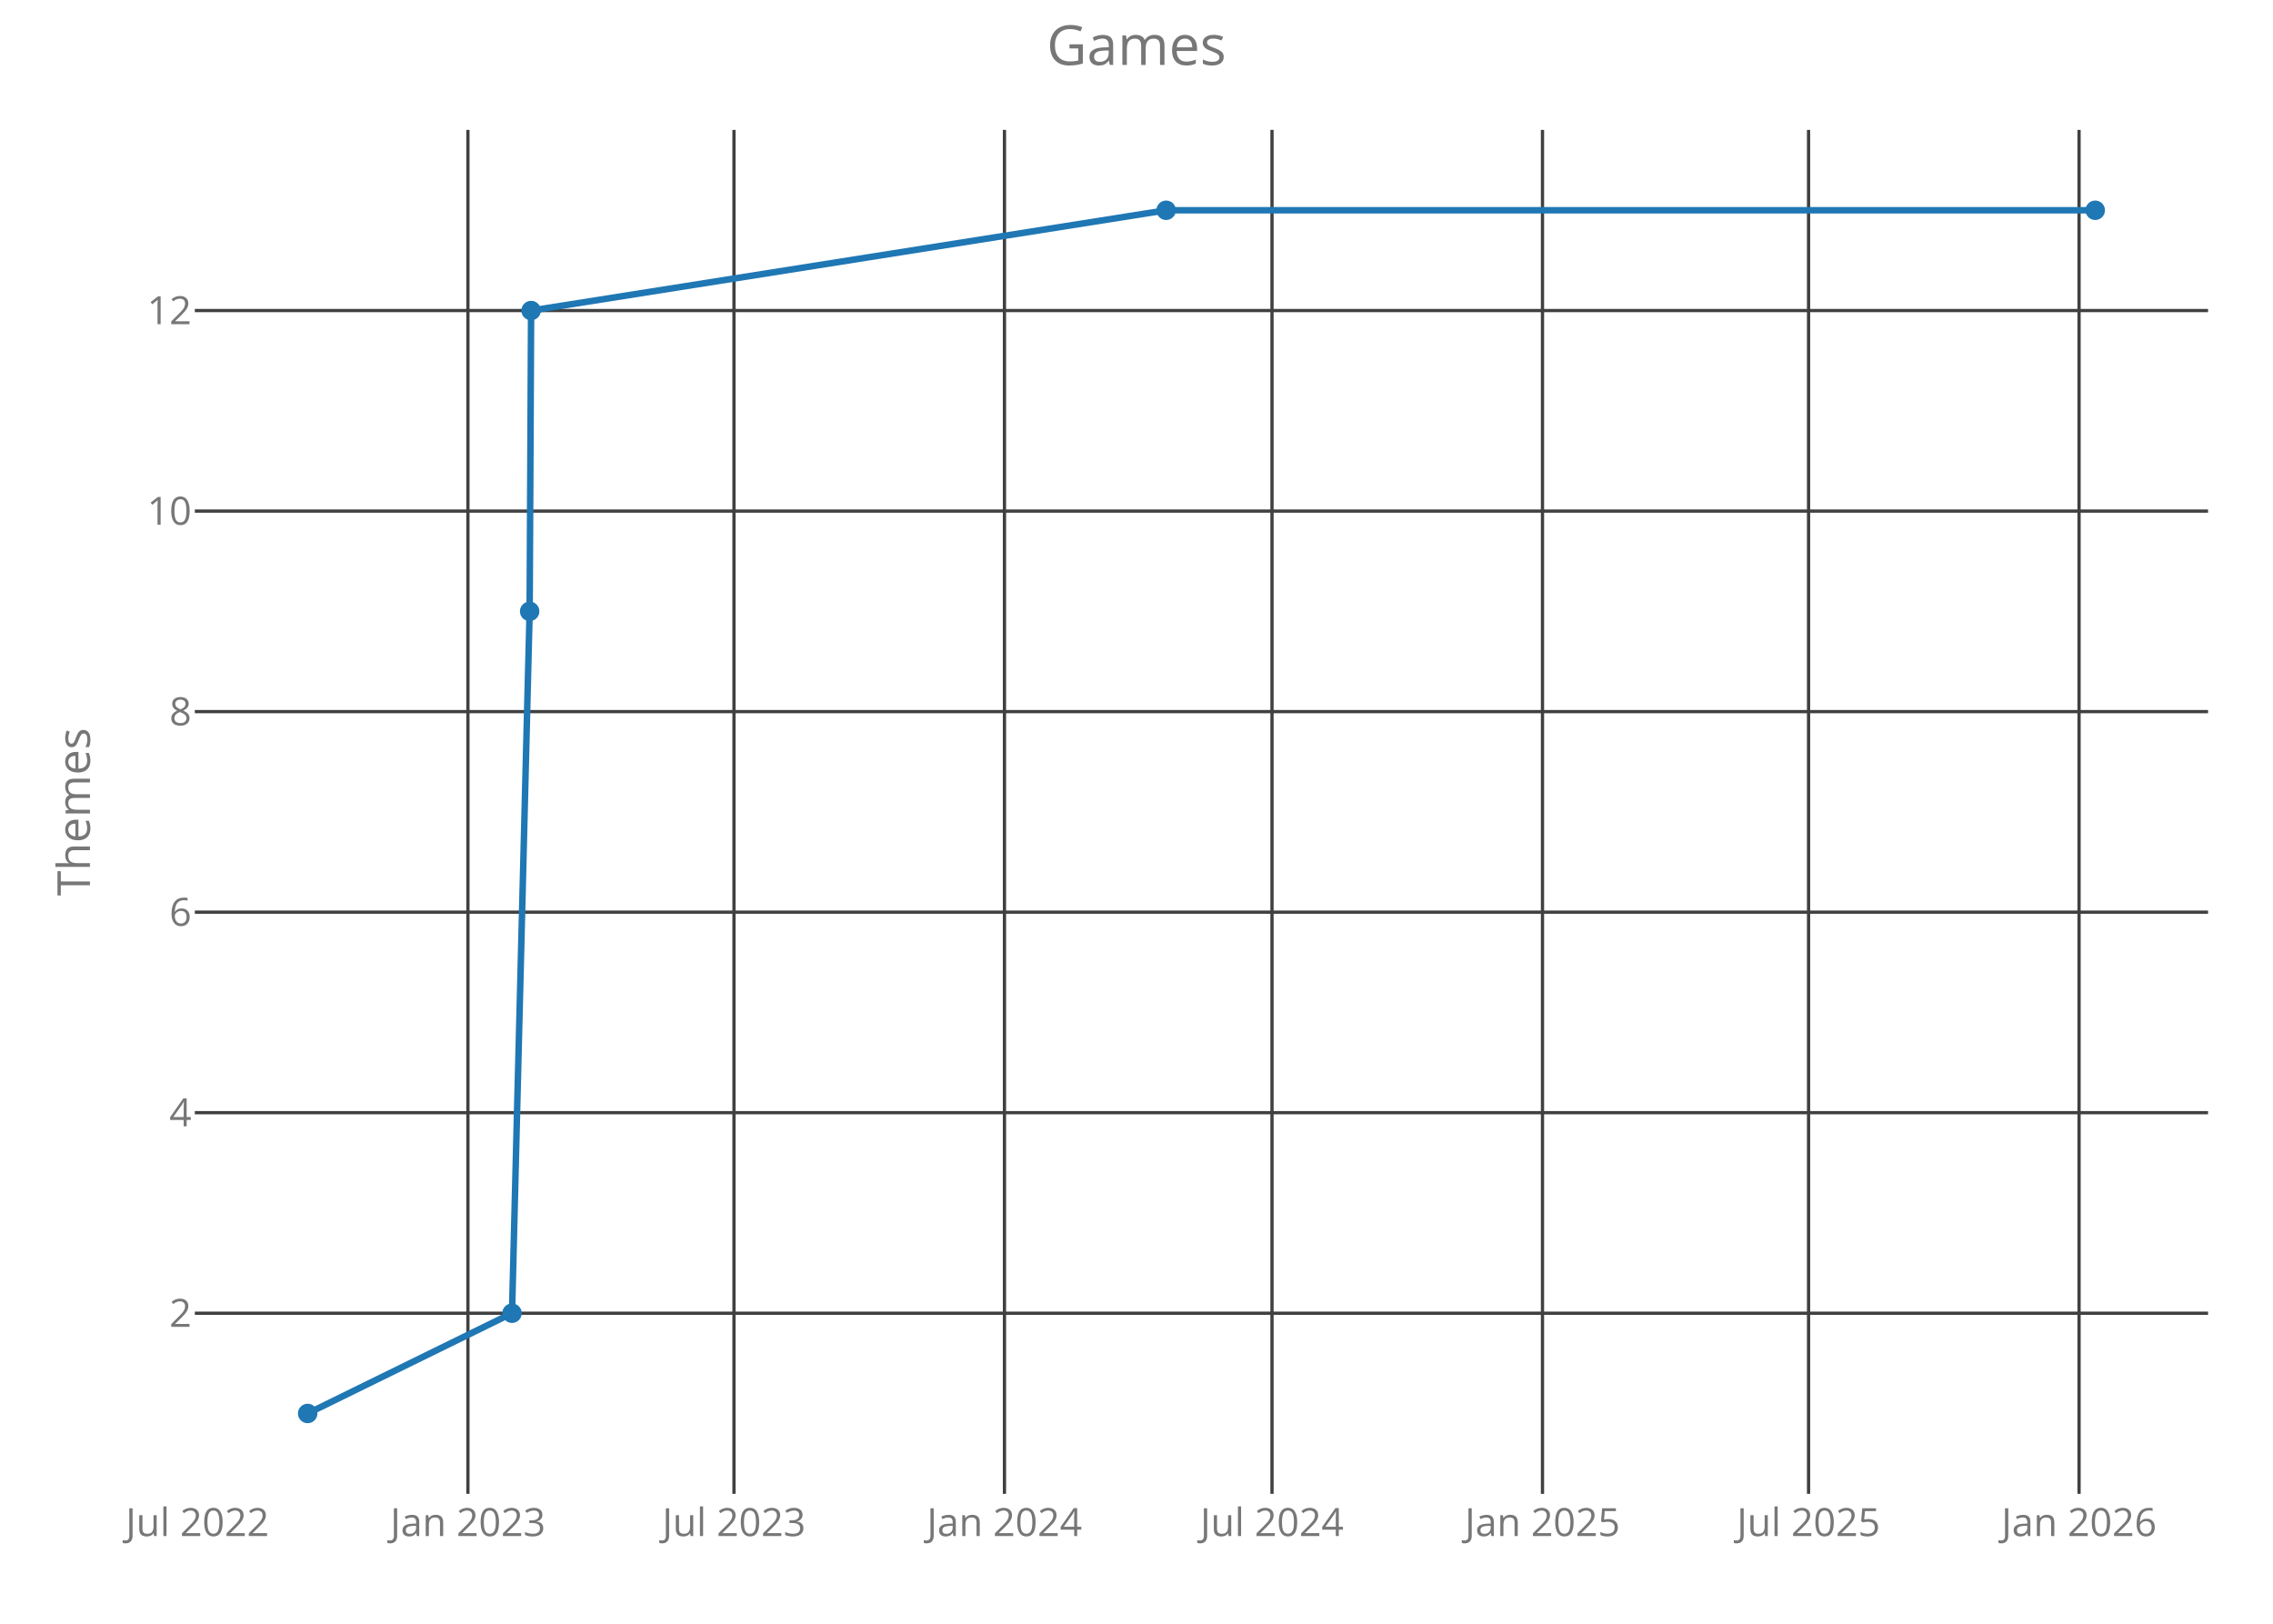
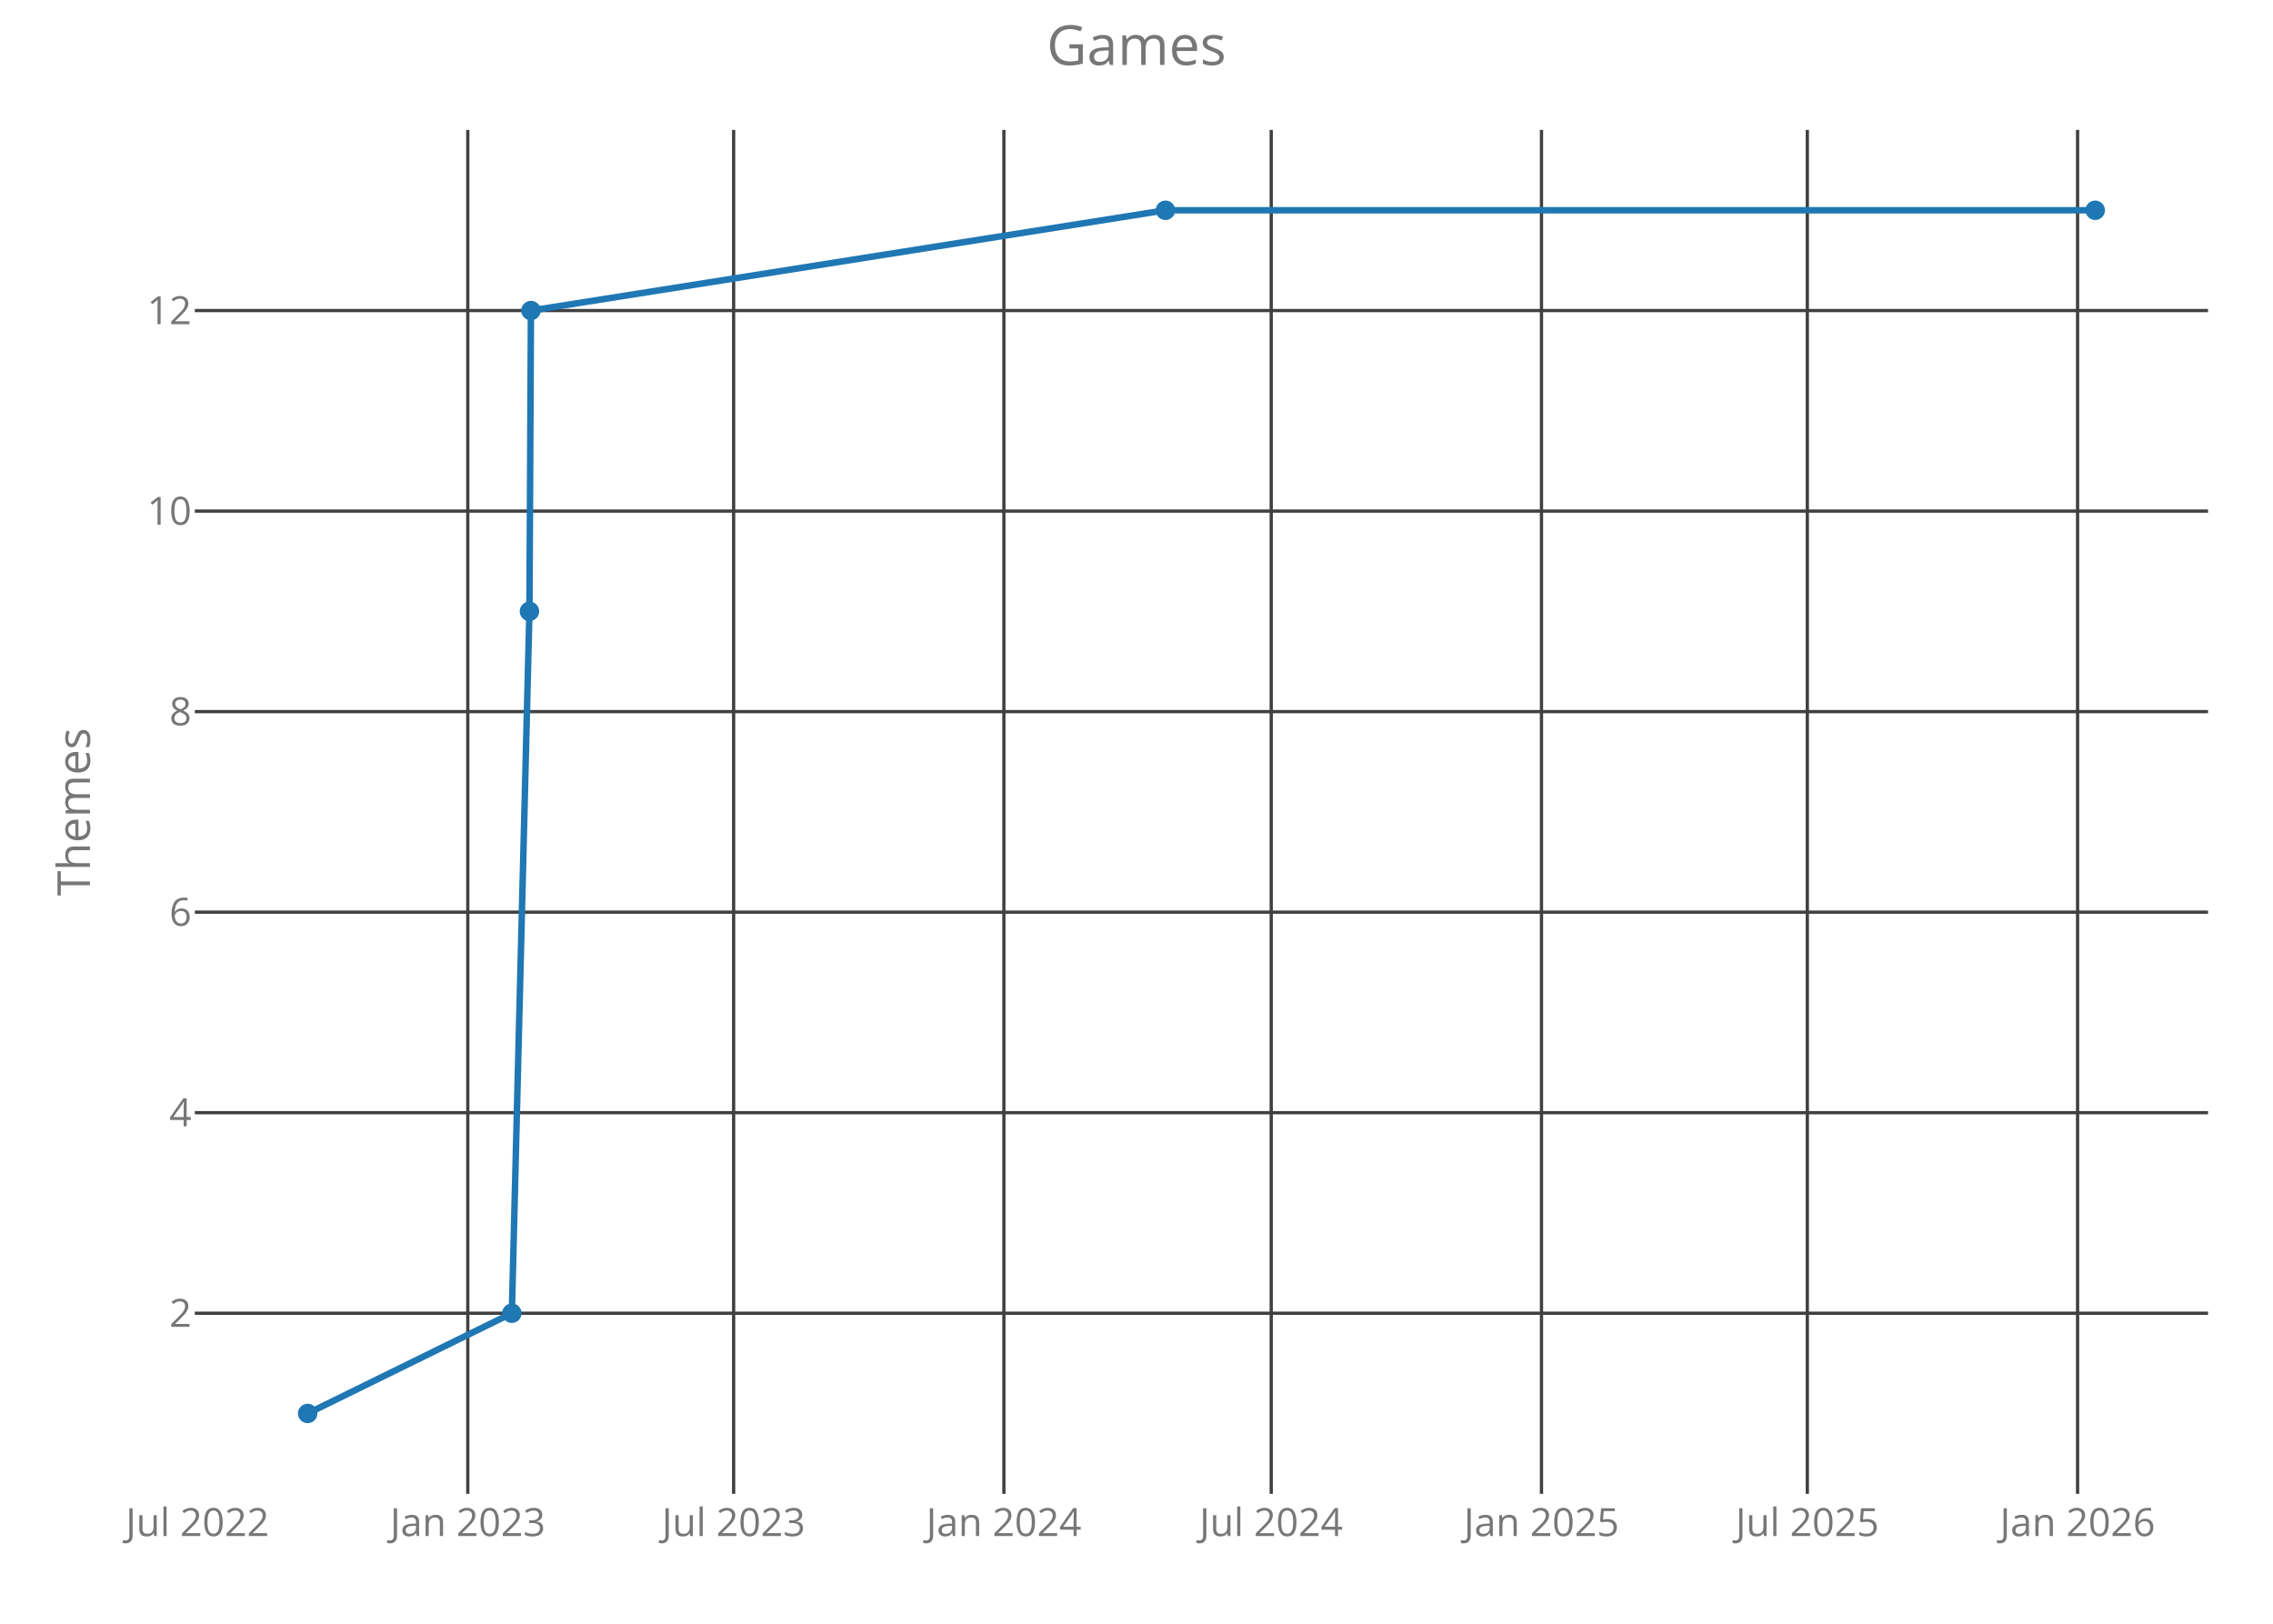
<svg xmlns="http://www.w3.org/2000/svg" class="main-svg" width="700" height="500" style="" viewBox="0 0 700 500">
  <rect x="0" y="0" width="700" height="500" style="fill: rgb(0, 0, 0); fill-opacity: 0;" />
-   <defs id="defs-968be7">
+   <defs id="defs-e2a682">
    <g class="clips">
-       <clipPath id="clip968be7xyplot" class="plotclip">
+       <clipPath id="clipe2a682xyplot" class="plotclip">
        <rect width="620" height="420" />
      </clipPath>
-       <clipPath class="axesclip" id="clip968be7x">
+       <clipPath class="axesclip" id="clipe2a682x">
        <rect x="60" y="0" width="620" height="500" />
      </clipPath>
-       <clipPath class="axesclip" id="clip968be7y">
+       <clipPath class="axesclip" id="clipe2a682y">
        <rect x="0" y="40" width="700" height="420" />
      </clipPath>
-       <clipPath class="axesclip" id="clip968be7xy">
+       <clipPath class="axesclip" id="clipe2a682xy">
        <rect x="60" y="40" width="620" height="420" />
      </clipPath>
    </g>
    <g class="gradients" />
  </defs>
  <g class="bglayer">
    <rect class="bg" x="60" y="40" width="620" height="420" style="fill: rgb(0, 0, 0); fill-opacity: 0; stroke-width: 0;" />
  </g>
  <g class="layer-below">
    <g class="imagelayer" />
    <g class="shapelayer" />
  </g>
  <g class="cartesianlayer">
    <g class="subplot xy">
      <g class="layer-subplot">
        <g class="shapelayer" />
        <g class="imagelayer" />
      </g>
      <g class="gridlayer">
        <g class="x">
-           <path class="xgrid crisp" transform="translate(144.1,0)" d="M0,40v420" style="stroke: rgb(64, 64, 64); stroke-opacity: 1; stroke-width: 1px;" />
-           <path class="xgrid crisp" transform="translate(226.04,0)" d="M0,40v420" style="stroke: rgb(64, 64, 64); stroke-opacity: 1; stroke-width: 1px;" />
-           <path class="xgrid crisp" transform="translate(309.34,0)" d="M0,40v420" style="stroke: rgb(64, 64, 64); stroke-opacity: 1; stroke-width: 1px;" />
-           <path class="xgrid crisp" transform="translate(391.73,0)" d="M0,40v420" style="stroke: rgb(64, 64, 64); stroke-opacity: 1; stroke-width: 1px;" />
-           <path class="xgrid crisp" transform="translate(475.03,0)" d="M0,40v420" style="stroke: rgb(64, 64, 64); stroke-opacity: 1; stroke-width: 1px;" />
-           <path class="xgrid crisp" transform="translate(556.97,0)" d="M0,40v420" style="stroke: rgb(64, 64, 64); stroke-opacity: 1; stroke-width: 1px;" />
-           <path class="xgrid crisp" transform="translate(640.27,0)" d="M0,40v420" style="stroke: rgb(64, 64, 64); stroke-opacity: 1; stroke-width: 1px;" />
+           <path class="xgrid crisp" transform="translate(144.06,0)" d="M0,40v420" style="stroke: rgb(64, 64, 64); stroke-opacity: 1; stroke-width: 1px;" />
+           <path class="xgrid crisp" transform="translate(225.93,0)" d="M0,40v420" style="stroke: rgb(64, 64, 64); stroke-opacity: 1; stroke-width: 1px;" />
+           <path class="xgrid crisp" transform="translate(309.16,0)" d="M0,40v420" style="stroke: rgb(64, 64, 64); stroke-opacity: 1; stroke-width: 1px;" />
+           <path class="xgrid crisp" transform="translate(391.49,0)" d="M0,40v420" style="stroke: rgb(64, 64, 64); stroke-opacity: 1; stroke-width: 1px;" />
+           <path class="xgrid crisp" transform="translate(474.72,0)" d="M0,40v420" style="stroke: rgb(64, 64, 64); stroke-opacity: 1; stroke-width: 1px;" />
+           <path class="xgrid crisp" transform="translate(556.59,0)" d="M0,40v420" style="stroke: rgb(64, 64, 64); stroke-opacity: 1; stroke-width: 1px;" />
+           <path class="xgrid crisp" transform="translate(639.82,0)" d="M0,40v420" style="stroke: rgb(64, 64, 64); stroke-opacity: 1; stroke-width: 1px;" />
        </g>
        <g class="y">
          <path class="ygrid crisp" transform="translate(0,404.38)" d="M60,0h620" style="stroke: rgb(64, 64, 64); stroke-opacity: 1; stroke-width: 1px;" />
          <path class="ygrid crisp" transform="translate(0,342.63)" d="M60,0h620" style="stroke: rgb(64, 64, 64); stroke-opacity: 1; stroke-width: 1px;" />
          <path class="ygrid crisp" transform="translate(0,280.88)" d="M60,0h620" style="stroke: rgb(64, 64, 64); stroke-opacity: 1; stroke-width: 1px;" />
          <path class="ygrid crisp" transform="translate(0,219.13)" d="M60,0h620" style="stroke: rgb(64, 64, 64); stroke-opacity: 1; stroke-width: 1px;" />
          <path class="ygrid crisp" transform="translate(0,157.38)" d="M60,0h620" style="stroke: rgb(64, 64, 64); stroke-opacity: 1; stroke-width: 1px;" />
          <path class="ygrid crisp" transform="translate(0,95.63)" d="M60,0h620" style="stroke: rgb(64, 64, 64); stroke-opacity: 1; stroke-width: 1px;" />
        </g>
      </g>
      <g class="zerolinelayer" />
      <path class="xlines-below crisp" d="M0,0" style="fill: none;" />
      <path class="ylines-below crisp" d="M0,0" style="fill: none;" />
      <g class="overlines-below" />
      <g class="xaxislayer-below">
        <g class="xtick">
-           <text text-anchor="middle" x="0" y="473" transform="translate(60.8,0)" style="font-family: 'Open Sans'; font-size: 12px; fill: rgb(119, 119, 119); fill-opacity: 1; white-space: pre;">Jul 2022</text>
+           <text text-anchor="middle" x="0" y="473" transform="translate(60.82,0)" style="font-family: 'Open Sans'; font-size: 12px; fill: rgb(119, 119, 119); fill-opacity: 1; white-space: pre;">Jul 2022</text>
        </g>
        <g class="xtick">
-           <text text-anchor="middle" x="0" y="473" transform="translate(144.1,0)" style="font-family: 'Open Sans'; font-size: 12px; fill: rgb(119, 119, 119); fill-opacity: 1; white-space: pre;">Jan 2023</text>
+           <text text-anchor="middle" x="0" y="473" transform="translate(144.06,0)" style="font-family: 'Open Sans'; font-size: 12px; fill: rgb(119, 119, 119); fill-opacity: 1; white-space: pre;">Jan 2023</text>
        </g>
        <g class="xtick">
-           <text text-anchor="middle" x="0" y="473" transform="translate(226.04,0)" style="font-family: 'Open Sans'; font-size: 12px; fill: rgb(119, 119, 119); fill-opacity: 1; white-space: pre;">Jul 2023</text>
+           <text text-anchor="middle" x="0" y="473" transform="translate(225.93,0)" style="font-family: 'Open Sans'; font-size: 12px; fill: rgb(119, 119, 119); fill-opacity: 1; white-space: pre;">Jul 2023</text>
        </g>
        <g class="xtick">
-           <text text-anchor="middle" x="0" y="473" transform="translate(309.34,0)" style="font-family: 'Open Sans'; font-size: 12px; fill: rgb(119, 119, 119); fill-opacity: 1; white-space: pre;">Jan 2024</text>
+           <text text-anchor="middle" x="0" y="473" transform="translate(309.16,0)" style="font-family: 'Open Sans'; font-size: 12px; fill: rgb(119, 119, 119); fill-opacity: 1; white-space: pre;">Jan 2024</text>
        </g>
        <g class="xtick">
-           <text text-anchor="middle" x="0" y="473" transform="translate(391.73,0)" style="font-family: 'Open Sans'; font-size: 12px; fill: rgb(119, 119, 119); fill-opacity: 1; white-space: pre;">Jul 2024</text>
+           <text text-anchor="middle" x="0" y="473" transform="translate(391.49,0)" style="font-family: 'Open Sans'; font-size: 12px; fill: rgb(119, 119, 119); fill-opacity: 1; white-space: pre;">Jul 2024</text>
        </g>
        <g class="xtick">
-           <text text-anchor="middle" x="0" y="473" transform="translate(475.03,0)" style="font-family: 'Open Sans'; font-size: 12px; fill: rgb(119, 119, 119); fill-opacity: 1; white-space: pre;">Jan 2025</text>
+           <text text-anchor="middle" x="0" y="473" transform="translate(474.72,0)" style="font-family: 'Open Sans'; font-size: 12px; fill: rgb(119, 119, 119); fill-opacity: 1; white-space: pre;">Jan 2025</text>
        </g>
        <g class="xtick">
-           <text text-anchor="middle" x="0" y="473" transform="translate(556.97,0)" style="font-family: 'Open Sans'; font-size: 12px; fill: rgb(119, 119, 119); fill-opacity: 1; white-space: pre;">Jul 2025</text>
+           <text text-anchor="middle" x="0" y="473" transform="translate(556.59,0)" style="font-family: 'Open Sans'; font-size: 12px; fill: rgb(119, 119, 119); fill-opacity: 1; white-space: pre;">Jul 2025</text>
        </g>
        <g class="xtick">
-           <text text-anchor="middle" x="0" y="473" transform="translate(640.27,0)" style="font-family: 'Open Sans'; font-size: 12px; fill: rgb(119, 119, 119); fill-opacity: 1; white-space: pre;">Jan 2026</text>
+           <text text-anchor="middle" x="0" y="473" transform="translate(639.82,0)" style="font-family: 'Open Sans'; font-size: 12px; fill: rgb(119, 119, 119); fill-opacity: 1; white-space: pre;">Jan 2026</text>
        </g>
      </g>
      <g class="yaxislayer-below">
        <g class="ytick">
          <text text-anchor="end" x="59" y="4.2" transform="translate(0,404.38)" style="font-family: 'Open Sans'; font-size: 12px; fill: rgb(119, 119, 119); fill-opacity: 1; white-space: pre;">2</text>
        </g>
        <g class="ytick">
          <text text-anchor="end" x="59" y="4.2" transform="translate(0,342.63)" style="font-family: 'Open Sans'; font-size: 12px; fill: rgb(119, 119, 119); fill-opacity: 1; white-space: pre;">4</text>
        </g>
        <g class="ytick">
          <text text-anchor="end" x="59" y="4.2" transform="translate(0,280.88)" style="font-family: 'Open Sans'; font-size: 12px; fill: rgb(119, 119, 119); fill-opacity: 1; white-space: pre;">6</text>
        </g>
        <g class="ytick">
          <text text-anchor="end" x="59" y="4.2" transform="translate(0,219.13)" style="font-family: 'Open Sans'; font-size: 12px; fill: rgb(119, 119, 119); fill-opacity: 1; white-space: pre;">8</text>
        </g>
        <g class="ytick">
          <text text-anchor="end" x="59" y="4.2" transform="translate(0,157.38)" style="font-family: 'Open Sans'; font-size: 12px; fill: rgb(119, 119, 119); fill-opacity: 1; white-space: pre;">10</text>
        </g>
        <g class="ytick">
          <text text-anchor="end" x="59" y="4.2" transform="translate(0,95.63)" style="font-family: 'Open Sans'; font-size: 12px; fill: rgb(119, 119, 119); fill-opacity: 1; white-space: pre;">12</text>
        </g>
      </g>
      <g class="overaxes-below" />
-       <g class="plot" transform="translate(60,40)" clip-path="url('#clip968be7xyplot')">
+       <g class="plot" transform="translate(60,40)" clip-path="url('#clipe2a682xyplot')">
        <g class="scatterlayer mlayer">
-           <g class="trace scatter trace546ee1" style="stroke-miterlimit: 2; opacity: 1;">
+           <g class="trace scatter tracea67845" style="stroke-miterlimit: 2; opacity: 1;">
            <g class="fills" />
            <g class="errorbars" />
            <g class="lines">
-               <path class="js-line" d="M34.75,395.25L97.68,364.38L103.11,148.25L103.56,55.63L299.13,24.75L585.25,24.75" style="vector-effect: non-scaling-stroke; fill: none; stroke: rgb(31, 119, 180); stroke-opacity: 1; stroke-width: 2px; opacity: 1;" />
+               <path class="js-line" d="M34.75,395.25L97.63,364.38L103.05,148.25L103.51,55.63L298.92,24.75L585.25,24.75" style="vector-effect: non-scaling-stroke; fill: none; stroke: rgb(31, 119, 180); stroke-opacity: 1; stroke-width: 2px; opacity: 1;" />
            </g>
            <g class="points">
              <path class="point" transform="translate(34.75,395.25)" d="M3,0A3,3 0 1,1 0,-3A3,3 0 0,1 3,0Z" style="opacity: 1; stroke-width: 0px; fill: rgb(31, 119, 180); fill-opacity: 1;" />
-               <path class="point" transform="translate(97.68,364.38)" d="M3,0A3,3 0 1,1 0,-3A3,3 0 0,1 3,0Z" style="opacity: 1; stroke-width: 0px; fill: rgb(31, 119, 180); fill-opacity: 1;" />
-               <path class="point" transform="translate(103.11,148.25)" d="M3,0A3,3 0 1,1 0,-3A3,3 0 0,1 3,0Z" style="opacity: 1; stroke-width: 0px; fill: rgb(31, 119, 180); fill-opacity: 1;" />
-               <path class="point" transform="translate(103.56,55.63)" d="M3,0A3,3 0 1,1 0,-3A3,3 0 0,1 3,0Z" style="opacity: 1; stroke-width: 0px; fill: rgb(31, 119, 180); fill-opacity: 1;" />
-               <path class="point" transform="translate(299.13,24.75)" d="M3,0A3,3 0 1,1 0,-3A3,3 0 0,1 3,0Z" style="opacity: 1; stroke-width: 0px; fill: rgb(31, 119, 180); fill-opacity: 1;" />
+               <path class="point" transform="translate(97.63,364.38)" d="M3,0A3,3 0 1,1 0,-3A3,3 0 0,1 3,0Z" style="opacity: 1; stroke-width: 0px; fill: rgb(31, 119, 180); fill-opacity: 1;" />
+               <path class="point" transform="translate(103.05,148.25)" d="M3,0A3,3 0 1,1 0,-3A3,3 0 0,1 3,0Z" style="opacity: 1; stroke-width: 0px; fill: rgb(31, 119, 180); fill-opacity: 1;" />
+               <path class="point" transform="translate(103.51,55.63)" d="M3,0A3,3 0 1,1 0,-3A3,3 0 0,1 3,0Z" style="opacity: 1; stroke-width: 0px; fill: rgb(31, 119, 180); fill-opacity: 1;" />
+               <path class="point" transform="translate(298.92,24.75)" d="M3,0A3,3 0 1,1 0,-3A3,3 0 0,1 3,0Z" style="opacity: 1; stroke-width: 0px; fill: rgb(31, 119, 180); fill-opacity: 1;" />
              <path class="point" transform="translate(585.25,24.75)" d="M3,0A3,3 0 1,1 0,-3A3,3 0 0,1 3,0Z" style="opacity: 1; stroke-width: 0px; fill: rgb(31, 119, 180); fill-opacity: 1;" />
            </g>
            <g class="text" />
          </g>
        </g>
      </g>
      <g class="overplot" />
      <path class="xlines-above" />
      <path class="ylines-above" />
      <g class="overlines-above" />
      <g class="xaxislayer-above" />
      <g class="yaxislayer-above" />
      <g class="overaxes-above" />
    </g>
  </g>
  <g class="polarlayer" />
  <g class="ternarylayer" />
  <g class="geolayer" />
  <g class="funnelarealayer" />
  <g class="pielayer" />
  <g class="treemaplayer" />
  <g class="sunburstlayer" />
  <g class="glimages" />
-   <defs id="topdefs-968be7">
+   <defs id="topdefs-e2a682">
    <g class="clips" />
  </defs>
  <g class="layer-above">
    <g class="imagelayer" />
    <g class="shapelayer" />
  </g>
  <g class="infolayer">
    <g class="g-gtitle">
      <text class="gtitle" x="350" y="20" text-anchor="middle" dy="0em" style="font-family: 'Open Sans'; font-size: 17px; fill: rgb(119, 119, 119); opacity: 1; font-weight: normal; white-space: pre;">Games</text>
    </g>
    <g class="g-xtitle" />
    <g class="g-ytitle">
      <text class="ytitle" transform="rotate(-90,27.7,250)" x="27.7" y="250" text-anchor="middle" style="font-family: 'Open Sans'; font-size: 14px; fill: rgb(119, 119, 119); opacity: 1; font-weight: normal; white-space: pre;">Themes</text>
    </g>
  </g>
</svg>
